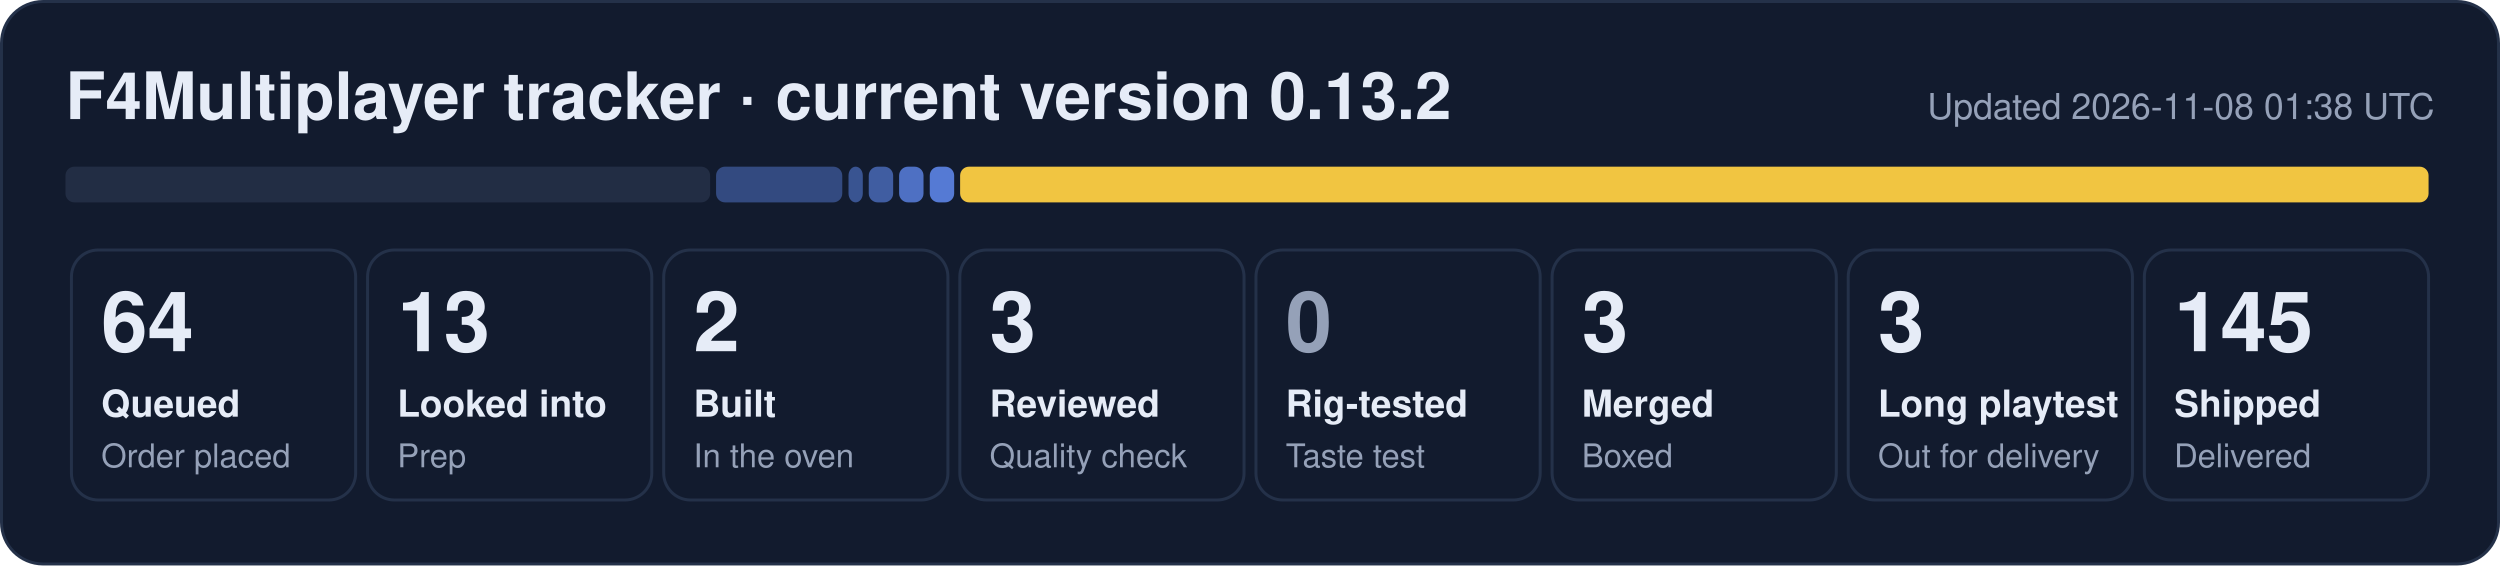
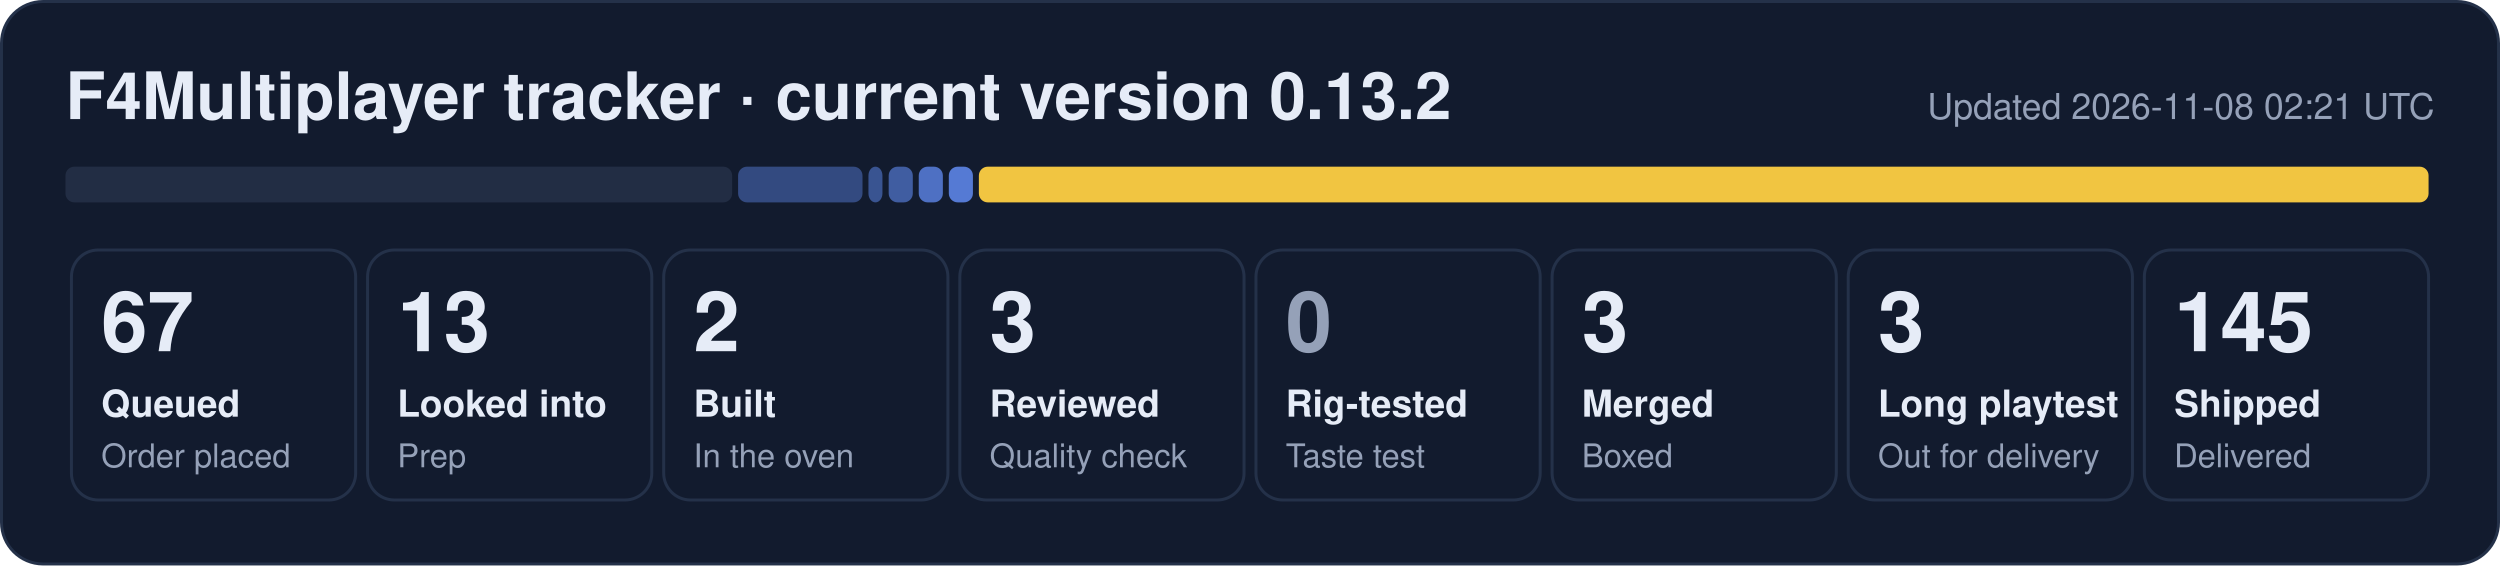
- <svg xmlns="http://www.w3.org/2000/svg" width="840" height="190" viewBox="0 0 840 190" role="img" aria-label="F4Multiplayer tracker: 64 queued, 13 looked into, 2 built, 3 reviewed, 3 merged, 3 long playtest, 145 shipped">
+ <svg xmlns="http://www.w3.org/2000/svg" width="840" height="190" viewBox="0 0 840 190" role="img" aria-label="F4Multiplayer tracker: 67 queued, 13 looked into, 2 built, 3 reviewed, 3 merged, 3 long playtest, 145 shipped">
  <rect x="0.5" y="0.5" width="839" height="189" rx="14" fill="#121b2e" stroke="#243149" />
  <text x="22" y="40" font-family="Segoe UI, Helvetica, Arial, sans-serif" font-size="22" font-weight="700" fill="#e6ecf7">F4Multiplayer tracker · current version 0.13.2</text>
-   <text x="818" y="40" font-family="Segoe UI, Helvetica, Arial, sans-serif" font-size="12" fill="#95a1b8" text-anchor="end">Updated 2026-11-08 01:38 UTC</text>
-   <rect x="22.0" y="56" width="216.6" height="12" rx="3" fill="#222d44" fill-opacity="1.00" />
-   <rect x="240.6" y="56" width="42.4" height="12" rx="3" fill="#5d86e8" fill-opacity="0.44" />
-   <rect x="285.1" y="56" width="4.8" height="12" rx="3" fill="#5d86e8" fill-opacity="0.53" />
-   <rect x="291.9" y="56" width="8.2" height="12" rx="3" fill="#5d86e8" fill-opacity="0.62" />
-   <rect x="302.1" y="56" width="8.2" height="12" rx="3" fill="#5d86e8" fill-opacity="0.80" />
-   <rect x="312.4" y="56" width="8.2" height="12" rx="3" fill="#5d86e8" fill-opacity="0.89" />
-   <rect x="322.6" y="56" width="493.4" height="12" rx="3" fill="#f5c842" fill-opacity="0.98" />
+   <text x="818" y="40" font-family="Segoe UI, Helvetica, Arial, sans-serif" font-size="12" fill="#95a1b8" text-anchor="end">Updated 2026-11-08 02:21 UTC</text>
+   <rect x="22.0" y="56" width="224.0" height="12" rx="3" fill="#222d44" fill-opacity="1.00" />
+   <rect x="248.0" y="56" width="41.8" height="12" rx="3" fill="#5d86e8" fill-opacity="0.44" />
+   <rect x="291.8" y="56" width="4.7" height="12" rx="3" fill="#5d86e8" fill-opacity="0.53" />
+   <rect x="298.6" y="56" width="8.1" height="12" rx="3" fill="#5d86e8" fill-opacity="0.62" />
+   <rect x="308.7" y="56" width="8.1" height="12" rx="3" fill="#5d86e8" fill-opacity="0.80" />
+   <rect x="318.8" y="56" width="8.1" height="12" rx="3" fill="#5d86e8" fill-opacity="0.89" />
+   <rect x="328.9" y="56" width="487.1" height="12" rx="3" fill="#f5c842" fill-opacity="0.98" />
  <rect x="24.0" y="84" width="95.5" height="84" rx="9" fill="none" stroke="#243149" />
-   <text x="34.0" y="118" font-family="Segoe UI, Helvetica, Arial, sans-serif" font-size="28" font-weight="800" fill="#e6ecf7">64</text>
+   <text x="34.0" y="118" font-family="Segoe UI, Helvetica, Arial, sans-serif" font-size="28" font-weight="800" fill="#e6ecf7">67</text>
  <text x="34.0" y="140" font-family="Segoe UI, Helvetica, Arial, sans-serif" font-size="12.5" font-weight="600" fill="#e6ecf7">Queued</text>
  <text x="34.0" y="157" font-family="Segoe UI, Helvetica, Arial, sans-serif" font-size="11" fill="#95a1b8">Order placed</text>
  <rect x="123.5" y="84" width="95.5" height="84" rx="9" fill="none" stroke="#243149" />
  <text x="133.5" y="118" font-family="Segoe UI, Helvetica, Arial, sans-serif" font-size="28" font-weight="800" fill="#e6ecf7">13</text>
  <text x="133.5" y="140" font-family="Segoe UI, Helvetica, Arial, sans-serif" font-size="12.5" font-weight="600" fill="#e6ecf7">Looked into</text>
  <text x="133.5" y="157" font-family="Segoe UI, Helvetica, Arial, sans-serif" font-size="11" fill="#95a1b8">Prep</text>
  <rect x="223.0" y="84" width="95.5" height="84" rx="9" fill="none" stroke="#243149" />
  <text x="233.0" y="118" font-family="Segoe UI, Helvetica, Arial, sans-serif" font-size="28" font-weight="800" fill="#e6ecf7">2</text>
  <text x="233.0" y="140" font-family="Segoe UI, Helvetica, Arial, sans-serif" font-size="12.5" font-weight="600" fill="#e6ecf7">Built</text>
  <text x="233.0" y="157" font-family="Segoe UI, Helvetica, Arial, sans-serif" font-size="11" fill="#95a1b8">In the oven</text>
  <rect x="322.5" y="84" width="95.5" height="84" rx="9" fill="none" stroke="#243149" />
  <text x="332.5" y="118" font-family="Segoe UI, Helvetica, Arial, sans-serif" font-size="28" font-weight="800" fill="#e6ecf7">3</text>
  <text x="332.5" y="140" font-family="Segoe UI, Helvetica, Arial, sans-serif" font-size="12.5" font-weight="600" fill="#e6ecf7">Reviewed</text>
  <text x="332.5" y="157" font-family="Segoe UI, Helvetica, Arial, sans-serif" font-size="11" fill="#95a1b8">Quality check</text>
  <rect x="422.0" y="84" width="95.5" height="84" rx="9" fill="none" stroke="#243149" />
  <text x="432.0" y="118" font-family="Segoe UI, Helvetica, Arial, sans-serif" font-size="28" font-weight="800" fill="#95a1b8">0</text>
  <text x="432.0" y="140" font-family="Segoe UI, Helvetica, Arial, sans-serif" font-size="12.5" font-weight="600" fill="#e6ecf7">Rig-tested</text>
  <text x="432.0" y="157" font-family="Segoe UI, Helvetica, Arial, sans-serif" font-size="11" fill="#95a1b8">Taste test</text>
  <rect x="521.5" y="84" width="95.5" height="84" rx="9" fill="none" stroke="#243149" />
  <text x="531.5" y="118" font-family="Segoe UI, Helvetica, Arial, sans-serif" font-size="28" font-weight="800" fill="#e6ecf7">3</text>
  <text x="531.5" y="140" font-family="Segoe UI, Helvetica, Arial, sans-serif" font-size="12.5" font-weight="600" fill="#e6ecf7">Merged</text>
  <text x="531.5" y="157" font-family="Segoe UI, Helvetica, Arial, sans-serif" font-size="11" fill="#95a1b8">Boxed</text>
  <rect x="621.0" y="84" width="95.5" height="84" rx="9" fill="none" stroke="#243149" />
  <text x="631.0" y="118" font-family="Segoe UI, Helvetica, Arial, sans-serif" font-size="28" font-weight="800" fill="#e6ecf7">3</text>
  <text x="631.0" y="140" font-family="Segoe UI, Helvetica, Arial, sans-serif" font-size="12.5" font-weight="600" fill="#e6ecf7">Long playtest</text>
  <text x="631.0" y="157" font-family="Segoe UI, Helvetica, Arial, sans-serif" font-size="11" fill="#95a1b8">Out for delivery</text>
  <rect x="720.5" y="84" width="95.5" height="84" rx="9" fill="none" stroke="#243149" />
  <text x="730.5" y="118" font-family="Segoe UI, Helvetica, Arial, sans-serif" font-size="28" font-weight="800" fill="#e6ecf7">145</text>
  <text x="730.5" y="140" font-family="Segoe UI, Helvetica, Arial, sans-serif" font-size="12.5" font-weight="600" fill="#e6ecf7">Shipped</text>
  <text x="730.5" y="157" font-family="Segoe UI, Helvetica, Arial, sans-serif" font-size="11" fill="#95a1b8">Delivered</text>
</svg>
